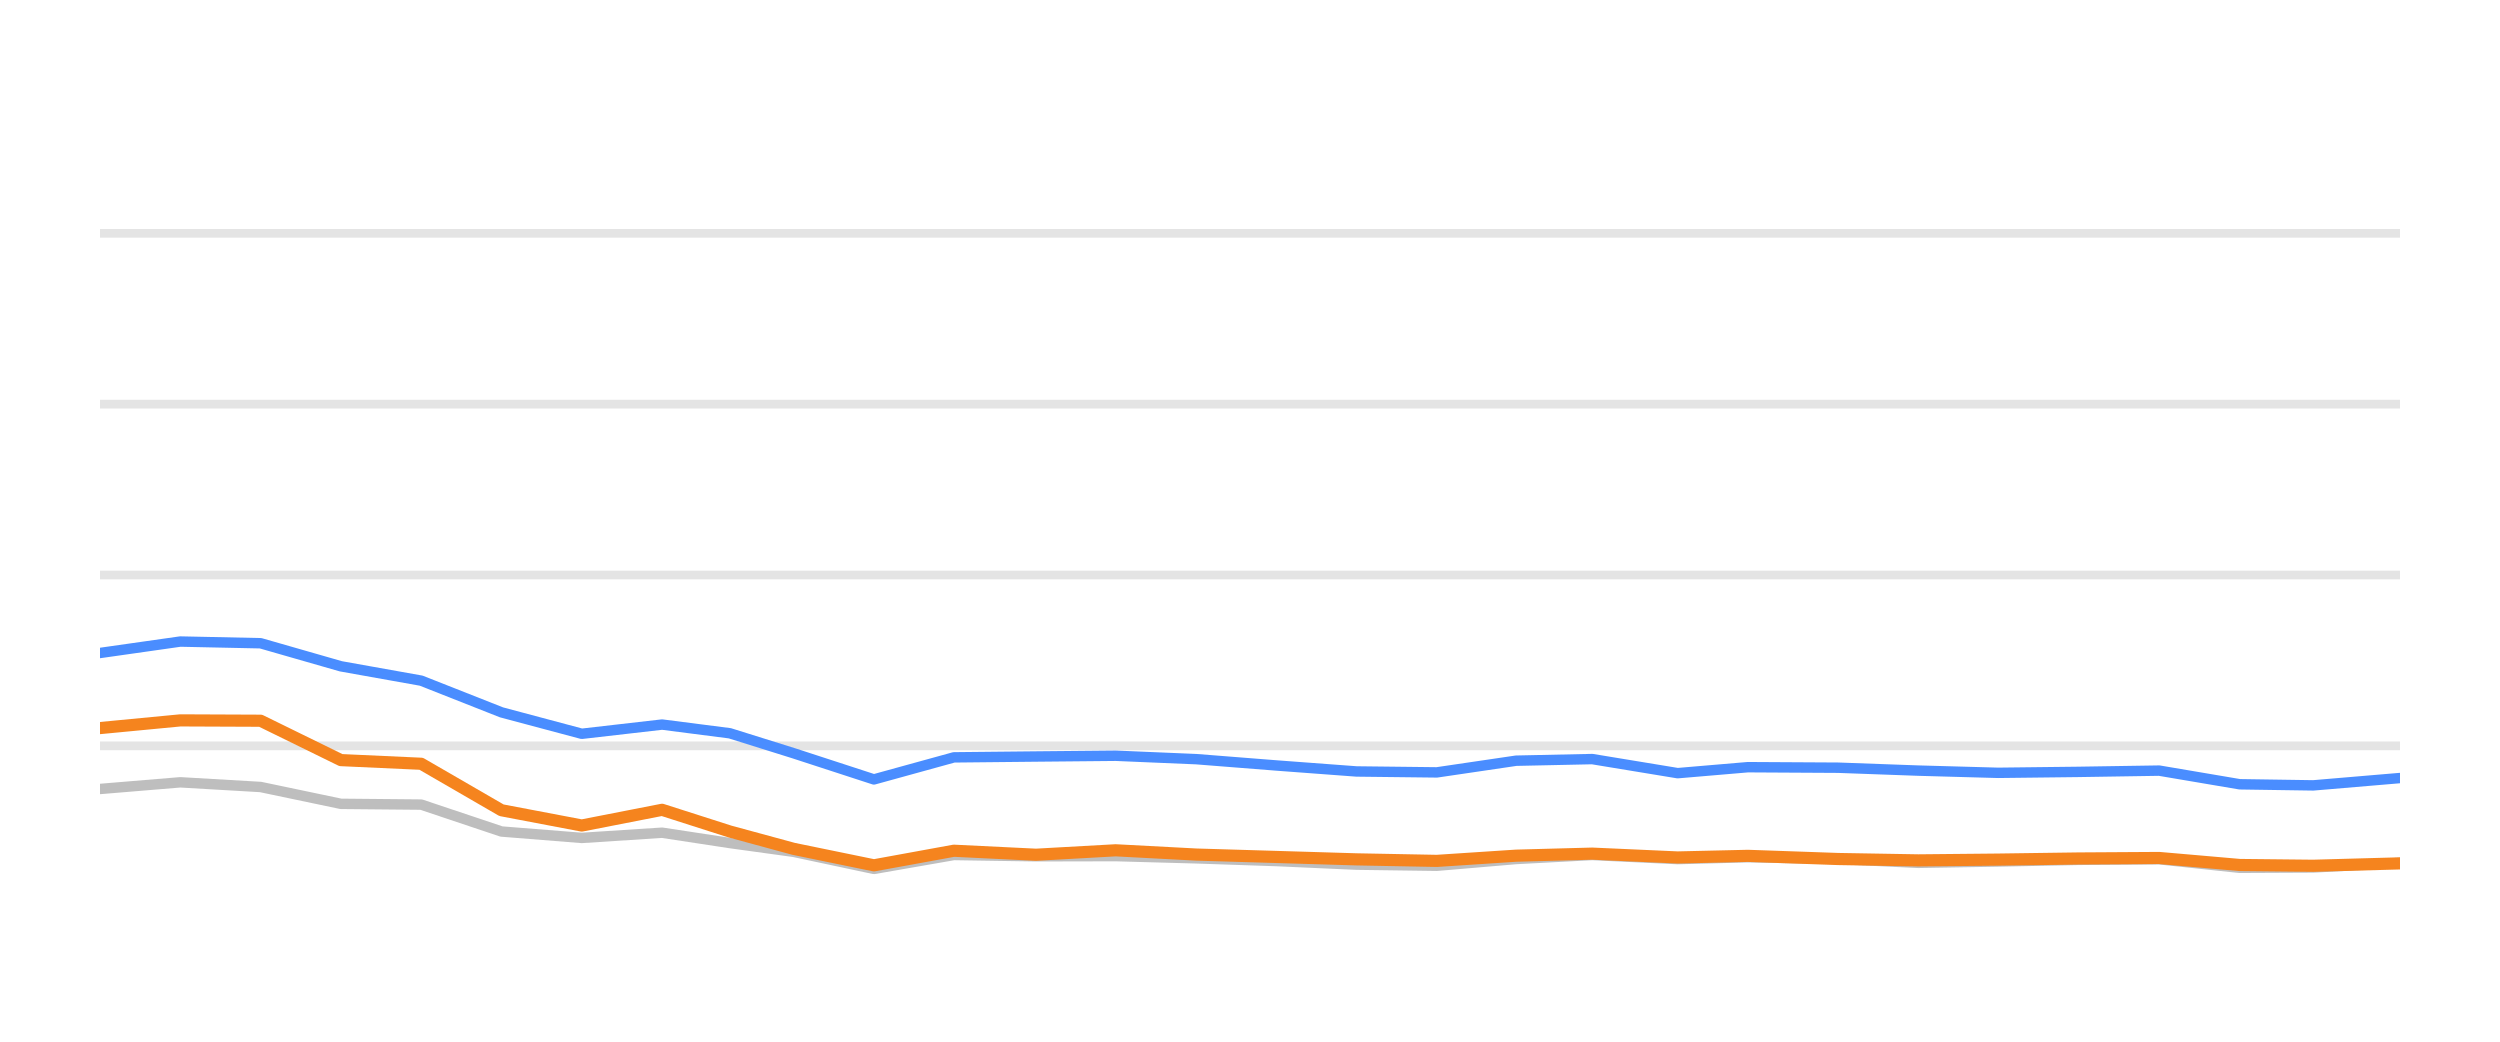
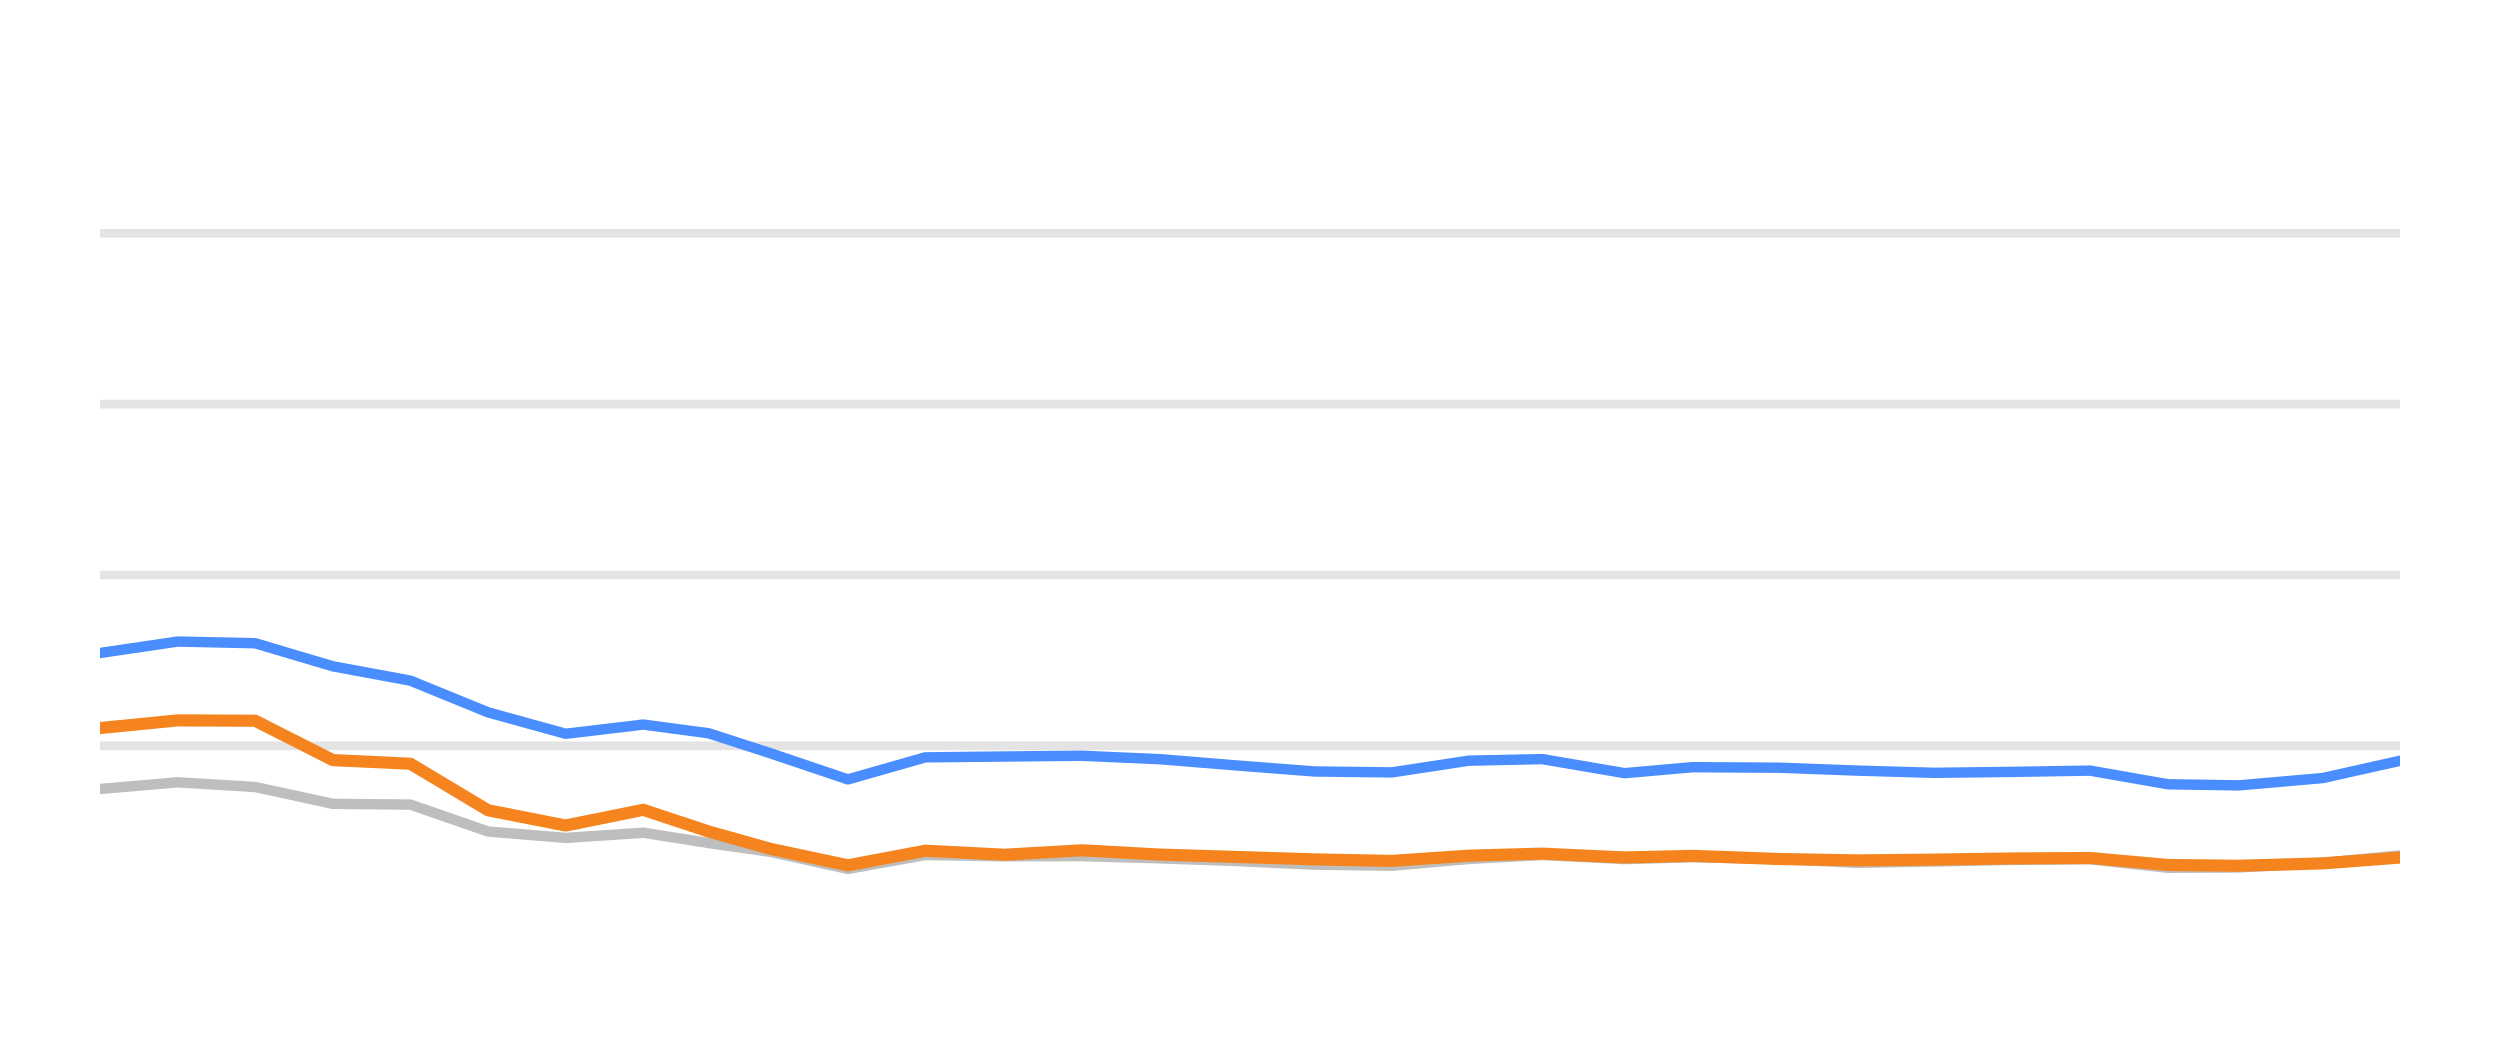
<svg xmlns="http://www.w3.org/2000/svg" width="144pt" height="60pt" viewBox="0 0 144 60" version="1.1">
  <defs>
    <style type="text/css">*{stroke-linejoin: round; stroke-linecap: butt}</style>
  </defs>
  <g id="figure_1">
    <g id="patch_1">
      <path d="M 0 60  L 144 60  L 144 0  L 0 0  L 0 60  z " style="fill: none; opacity: 0" />
    </g>
    <g id="axes_1">
      <g id="patch_2">
        <path d="M 5.76 52.8  L 138.24 52.8  L 138.24 3.6  L 5.76 3.6  L 5.76 52.8  z " style="fill: none" />
      </g>
      <g id="matplotlib.axis_1" />
      <g id="matplotlib.axis_2" />
      <g id="line2d_1">
-         <path d="M 5.76 42.96  L 138.24 42.96  " clip-path="url(#p836556069a)" style="fill: none; stroke: #b2b2b2; stroke-opacity: 0.35; stroke-width: 0.5; stroke-linecap: square" />
+         <path d="M 5.76 42.96  L 138.24 42.96  " clip-path="url(#p65a8cbfa15)" style="fill: none; stroke: #b2b2b2; stroke-opacity: 0.35; stroke-width: 0.5; stroke-linecap: square" />
      </g>
      <g id="line2d_2">
-         <path d="M 5.76 33.12  L 138.24 33.12  " clip-path="url(#p836556069a)" style="fill: none; stroke: #b2b2b2; stroke-opacity: 0.35; stroke-width: 0.5; stroke-linecap: square" />
+         <path d="M 5.76 33.12  L 138.24 33.12  " clip-path="url(#p65a8cbfa15)" style="fill: none; stroke: #b2b2b2; stroke-opacity: 0.35; stroke-width: 0.5; stroke-linecap: square" />
      </g>
      <g id="line2d_3">
-         <path d="M 5.76 23.28  L 138.24 23.28  " clip-path="url(#p836556069a)" style="fill: none; stroke: #b2b2b2; stroke-opacity: 0.35; stroke-width: 0.5; stroke-linecap: square" />
+         <path d="M 5.76 23.28  L 138.24 23.28  " clip-path="url(#p65a8cbfa15)" style="fill: none; stroke: #b2b2b2; stroke-opacity: 0.35; stroke-width: 0.5; stroke-linecap: square" />
      </g>
      <g id="line2d_4">
-         <path d="M 5.76 13.44  L 138.24 13.44  " clip-path="url(#p836556069a)" style="fill: none; stroke: #b2b2b2; stroke-opacity: 0.35; stroke-width: 0.5; stroke-linecap: square" />
+         <path d="M 5.76 13.44  L 138.24 13.44  " clip-path="url(#p65a8cbfa15)" style="fill: none; stroke: #b2b2b2; stroke-opacity: 0.35; stroke-width: 0.5; stroke-linecap: square" />
      </g>
      <g id="line2d_5">
-         <path d="M 5.76 45.445  L 10.385 45.061  L 15.01 45.331  L 19.635 46.301  L 24.26 46.345  L 28.885 47.895  L 33.51 48.264  L 38.135 47.964  L 42.04 48.559  L 45.716 49.066  L 50.338 50.05  L 54.944 49.248  L 59.674 49.322  L 64.261 49.312  L 68.913 49.44  L 73.528 49.597  L 78.137 49.804  L 82.76 49.868  L 87.33 49.479  L 91.711 49.248  L 96.633 49.484  L 100.677 49.376  L 105.875 49.479  L 110.495 49.7  L 115.093 49.622  L 119.69 49.528  L 124.368 49.494  L 129.007 49.986  L 133.241 49.966  L 138.24 49.7  " clip-path="url(#p836556069a)" style="fill: none; stroke: #bebebe; stroke-width: 0.6; stroke-linecap: round" />
+         <path d="M 5.76 45.445  L 10.23 45.061  L 14.699 45.331  L 19.169 46.301  L 23.639 46.345  L 28.109 47.895  L 32.578 48.264  L 37.048 47.964  L 40.821 48.559  L 44.374 49.066  L 48.841 50.05  L 53.292 49.248  L 57.863 49.322  L 62.296 49.312  L 66.792 49.44  L 71.252 49.597  L 75.706 49.804  L 80.174 49.868  L 84.59 49.479  L 88.824 49.248  L 93.58 49.484  L 97.489 49.376  L 102.513 49.479  L 106.977 49.7  L 111.42 49.622  L 115.863 49.528  L 120.384 49.494  L 124.867 49.986  L 128.959 49.966  L 133.79 49.7  L 138.24 49.272  " clip-path="url(#p65a8cbfa15)" style="fill: none; stroke: #bebebe; stroke-width: 0.6; stroke-linecap: round" />
      </g>
      <g id="line2d_6">
-         <path d="M 5.76 37.612  L 10.385 36.953  L 15.01 37.051  L 19.635 38.379  L 24.26 39.206  L 28.885 41.031  L 33.51 42.266  L 38.135 41.735  L 42.04 42.237  L 45.716 43.388  L 50.338 44.894  L 54.944 43.624  L 59.674 43.575  L 64.261 43.531  L 68.913 43.728  L 73.528 44.092  L 78.137 44.436  L 82.76 44.49  L 87.33 43.816  L 91.711 43.723  L 96.633 44.534  L 100.677 44.19  L 105.875 44.22  L 110.495 44.387  L 115.093 44.515  L 119.69 44.461  L 124.368 44.387  L 129.007 45.174  L 133.241 45.238  L 138.24 44.815  " clip-path="url(#p836556069a)" style="fill: none; stroke: #4a8dff; stroke-width: 0.6; stroke-linecap: round" />
+         <path d="M 5.76 37.612  L 10.23 36.953  L 14.699 37.051  L 19.169 38.379  L 23.639 39.206  L 28.109 41.031  L 32.578 42.266  L 37.048 41.735  L 40.821 42.237  L 44.374 43.388  L 48.841 44.894  L 53.292 43.624  L 57.863 43.575  L 62.296 43.531  L 66.792 43.728  L 71.252 44.092  L 75.706 44.436  L 80.174 44.49  L 84.59 43.816  L 88.824 43.723  L 93.58 44.534  L 97.489 44.19  L 102.513 44.22  L 106.977 44.387  L 111.42 44.515  L 115.863 44.461  L 120.384 44.387  L 124.867 45.174  L 128.959 45.238  L 133.79 44.815  L 138.24 43.821  " clip-path="url(#p65a8cbfa15)" style="fill: none; stroke: #4a8dff; stroke-width: 0.6; stroke-linecap: round" />
      </g>
      <g id="line2d_7">
-         <path d="M 5.76 41.937  L 10.385 41.494  L 15.01 41.514  L 19.635 43.782  L 24.26 43.993  L 28.885 46.67  L 33.51 47.55  L 38.135 46.645  L 42.04 47.895  L 45.716 48.894  L 50.338 49.843  L 54.944 49.002  L 59.674 49.233  L 64.261 48.977  L 68.913 49.223  L 73.528 49.361  L 78.137 49.499  L 82.76 49.587  L 87.33 49.287  L 91.711 49.169  L 96.633 49.39  L 100.677 49.297  L 105.875 49.479  L 110.495 49.558  L 115.093 49.513  L 119.69 49.449  L 124.368 49.42  L 129.007 49.823  L 133.241 49.868  L 138.24 49.73  " clip-path="url(#p836556069a)" style="fill: none; stroke: #f5841e; stroke-width: 0.7; stroke-linecap: round" />
+         <path d="M 5.76 41.937  L 10.23 41.494  L 14.699 41.514  L 19.169 43.782  L 23.639 43.993  L 28.109 46.67  L 32.578 47.55  L 37.048 46.645  L 40.821 47.895  L 44.374 48.894  L 48.841 49.843  L 53.292 49.002  L 57.863 49.233  L 62.296 48.977  L 66.792 49.223  L 71.252 49.361  L 75.706 49.499  L 80.174 49.587  L 84.59 49.287  L 88.824 49.169  L 93.58 49.39  L 97.489 49.297  L 102.513 49.479  L 106.977 49.558  L 111.42 49.513  L 115.863 49.449  L 120.384 49.42  L 124.867 49.823  L 128.959 49.868  L 133.79 49.73  L 138.24 49.395  " clip-path="url(#p65a8cbfa15)" style="fill: none; stroke: #f5841e; stroke-width: 0.7; stroke-linecap: round" />
      </g>
    </g>
  </g>
  <defs>
-     <clipPath id="p836556069a">
+     <clipPath id="p65a8cbfa15">
      <rect x="5.76" y="3.6" width="132.48" height="49.2" />
    </clipPath>
  </defs>
</svg>
